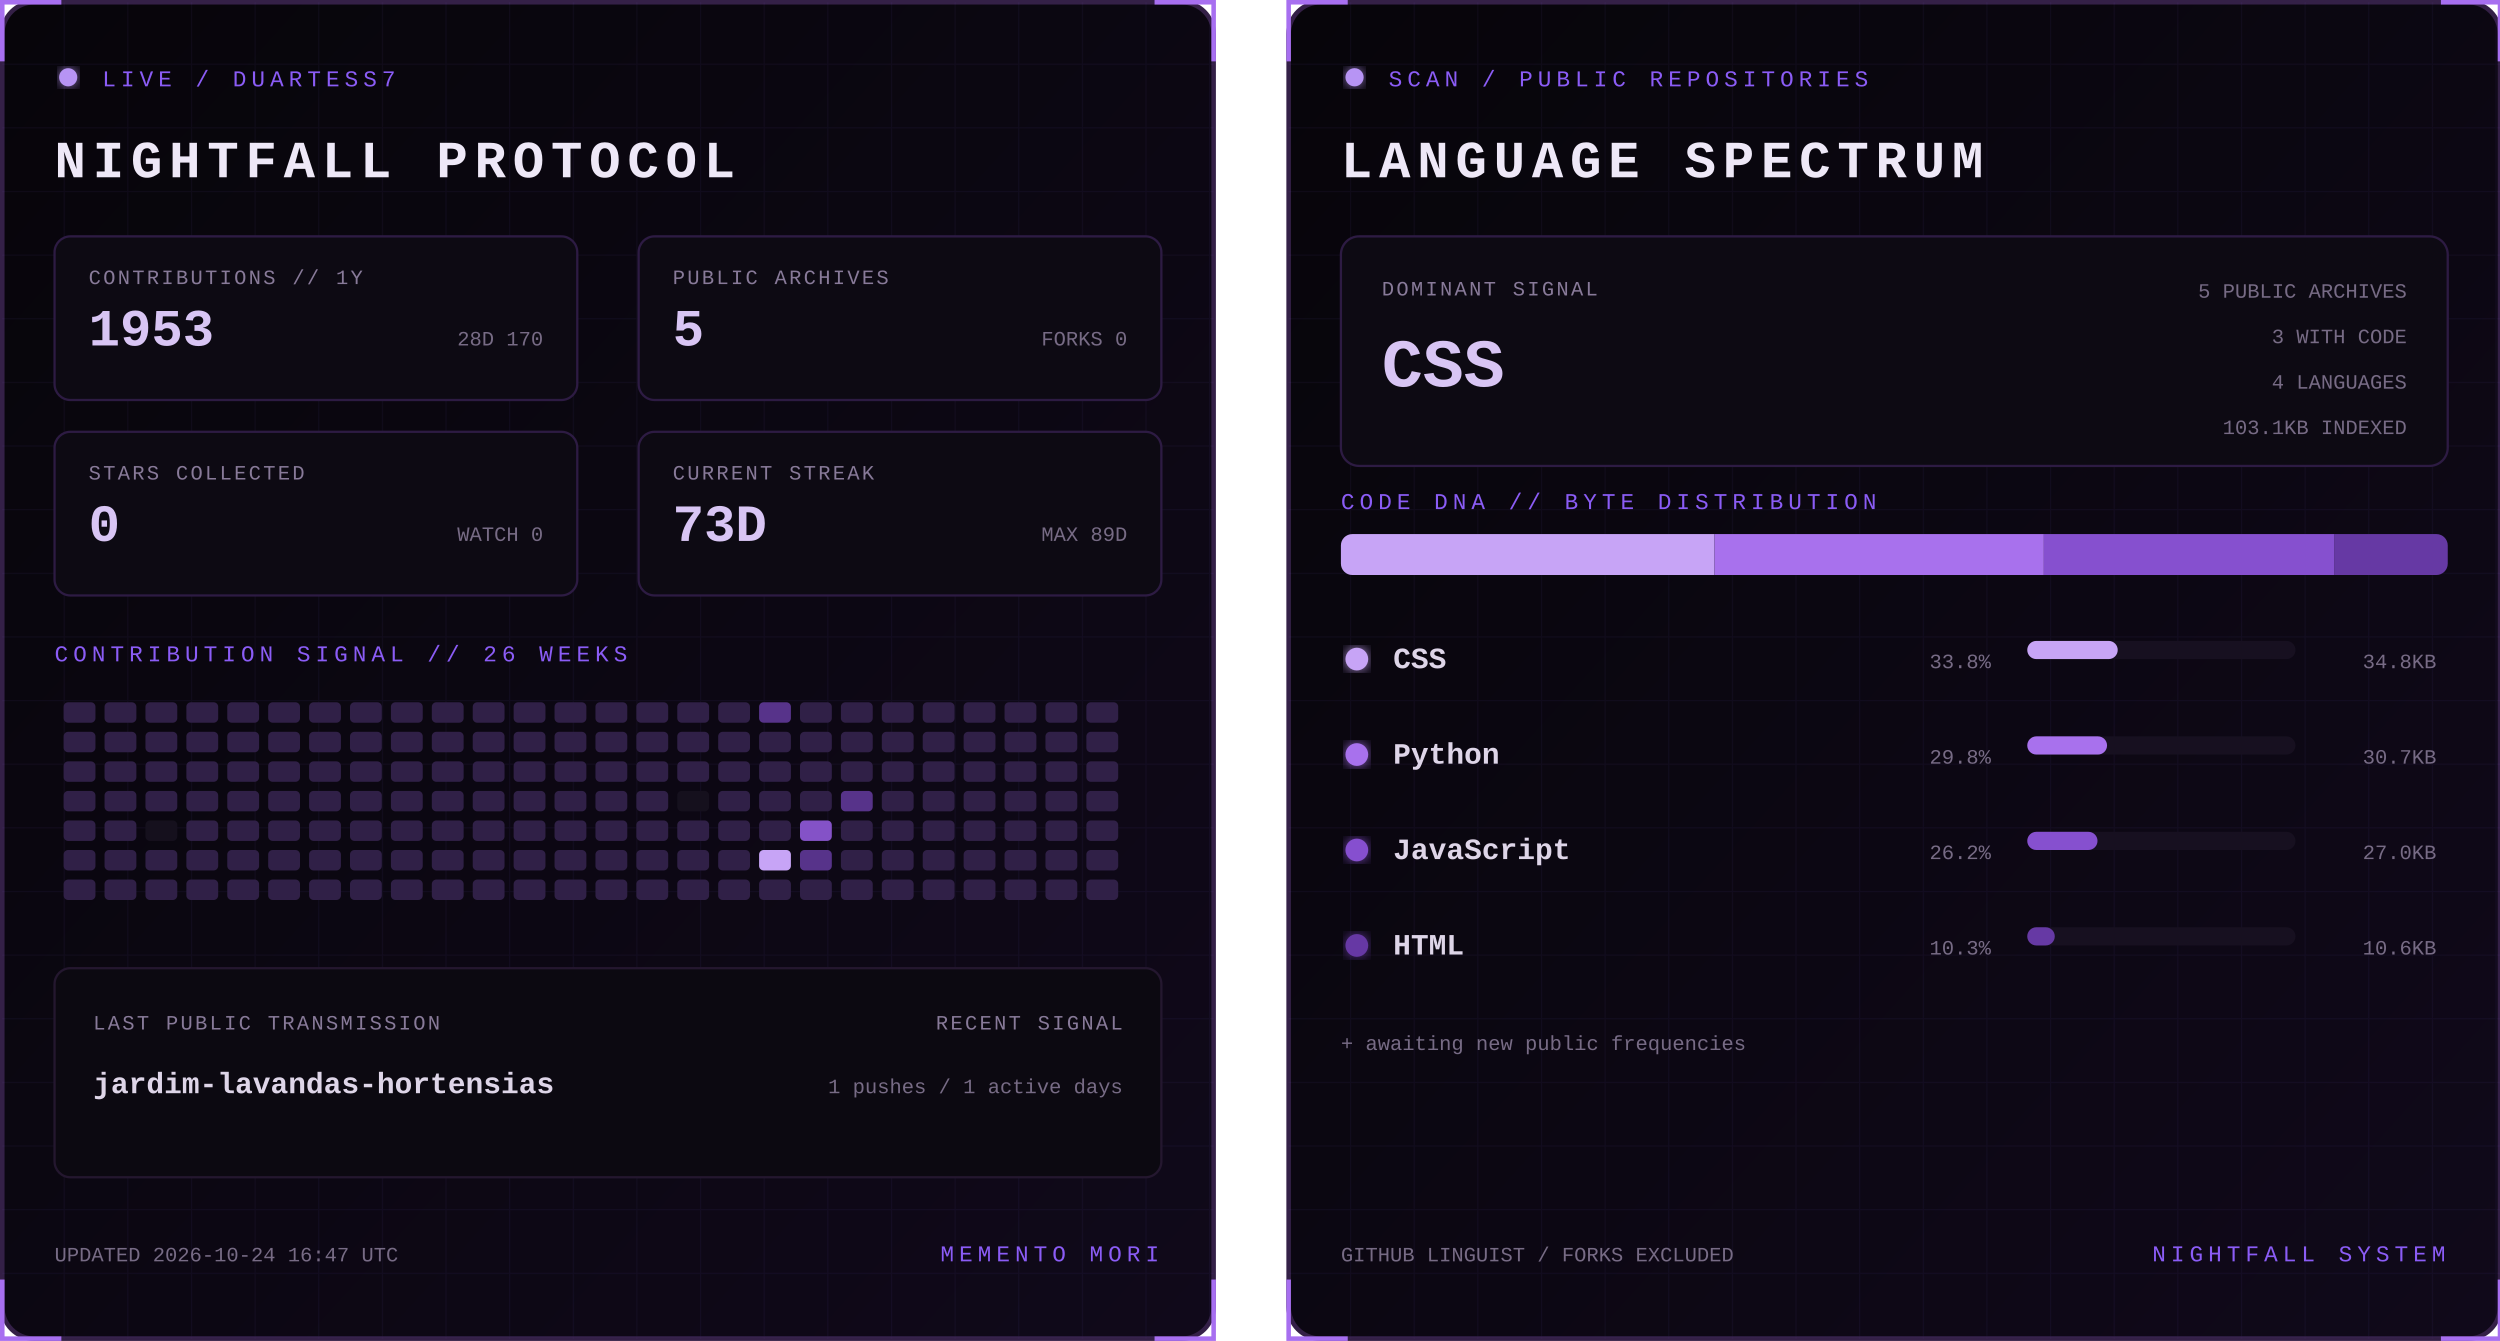
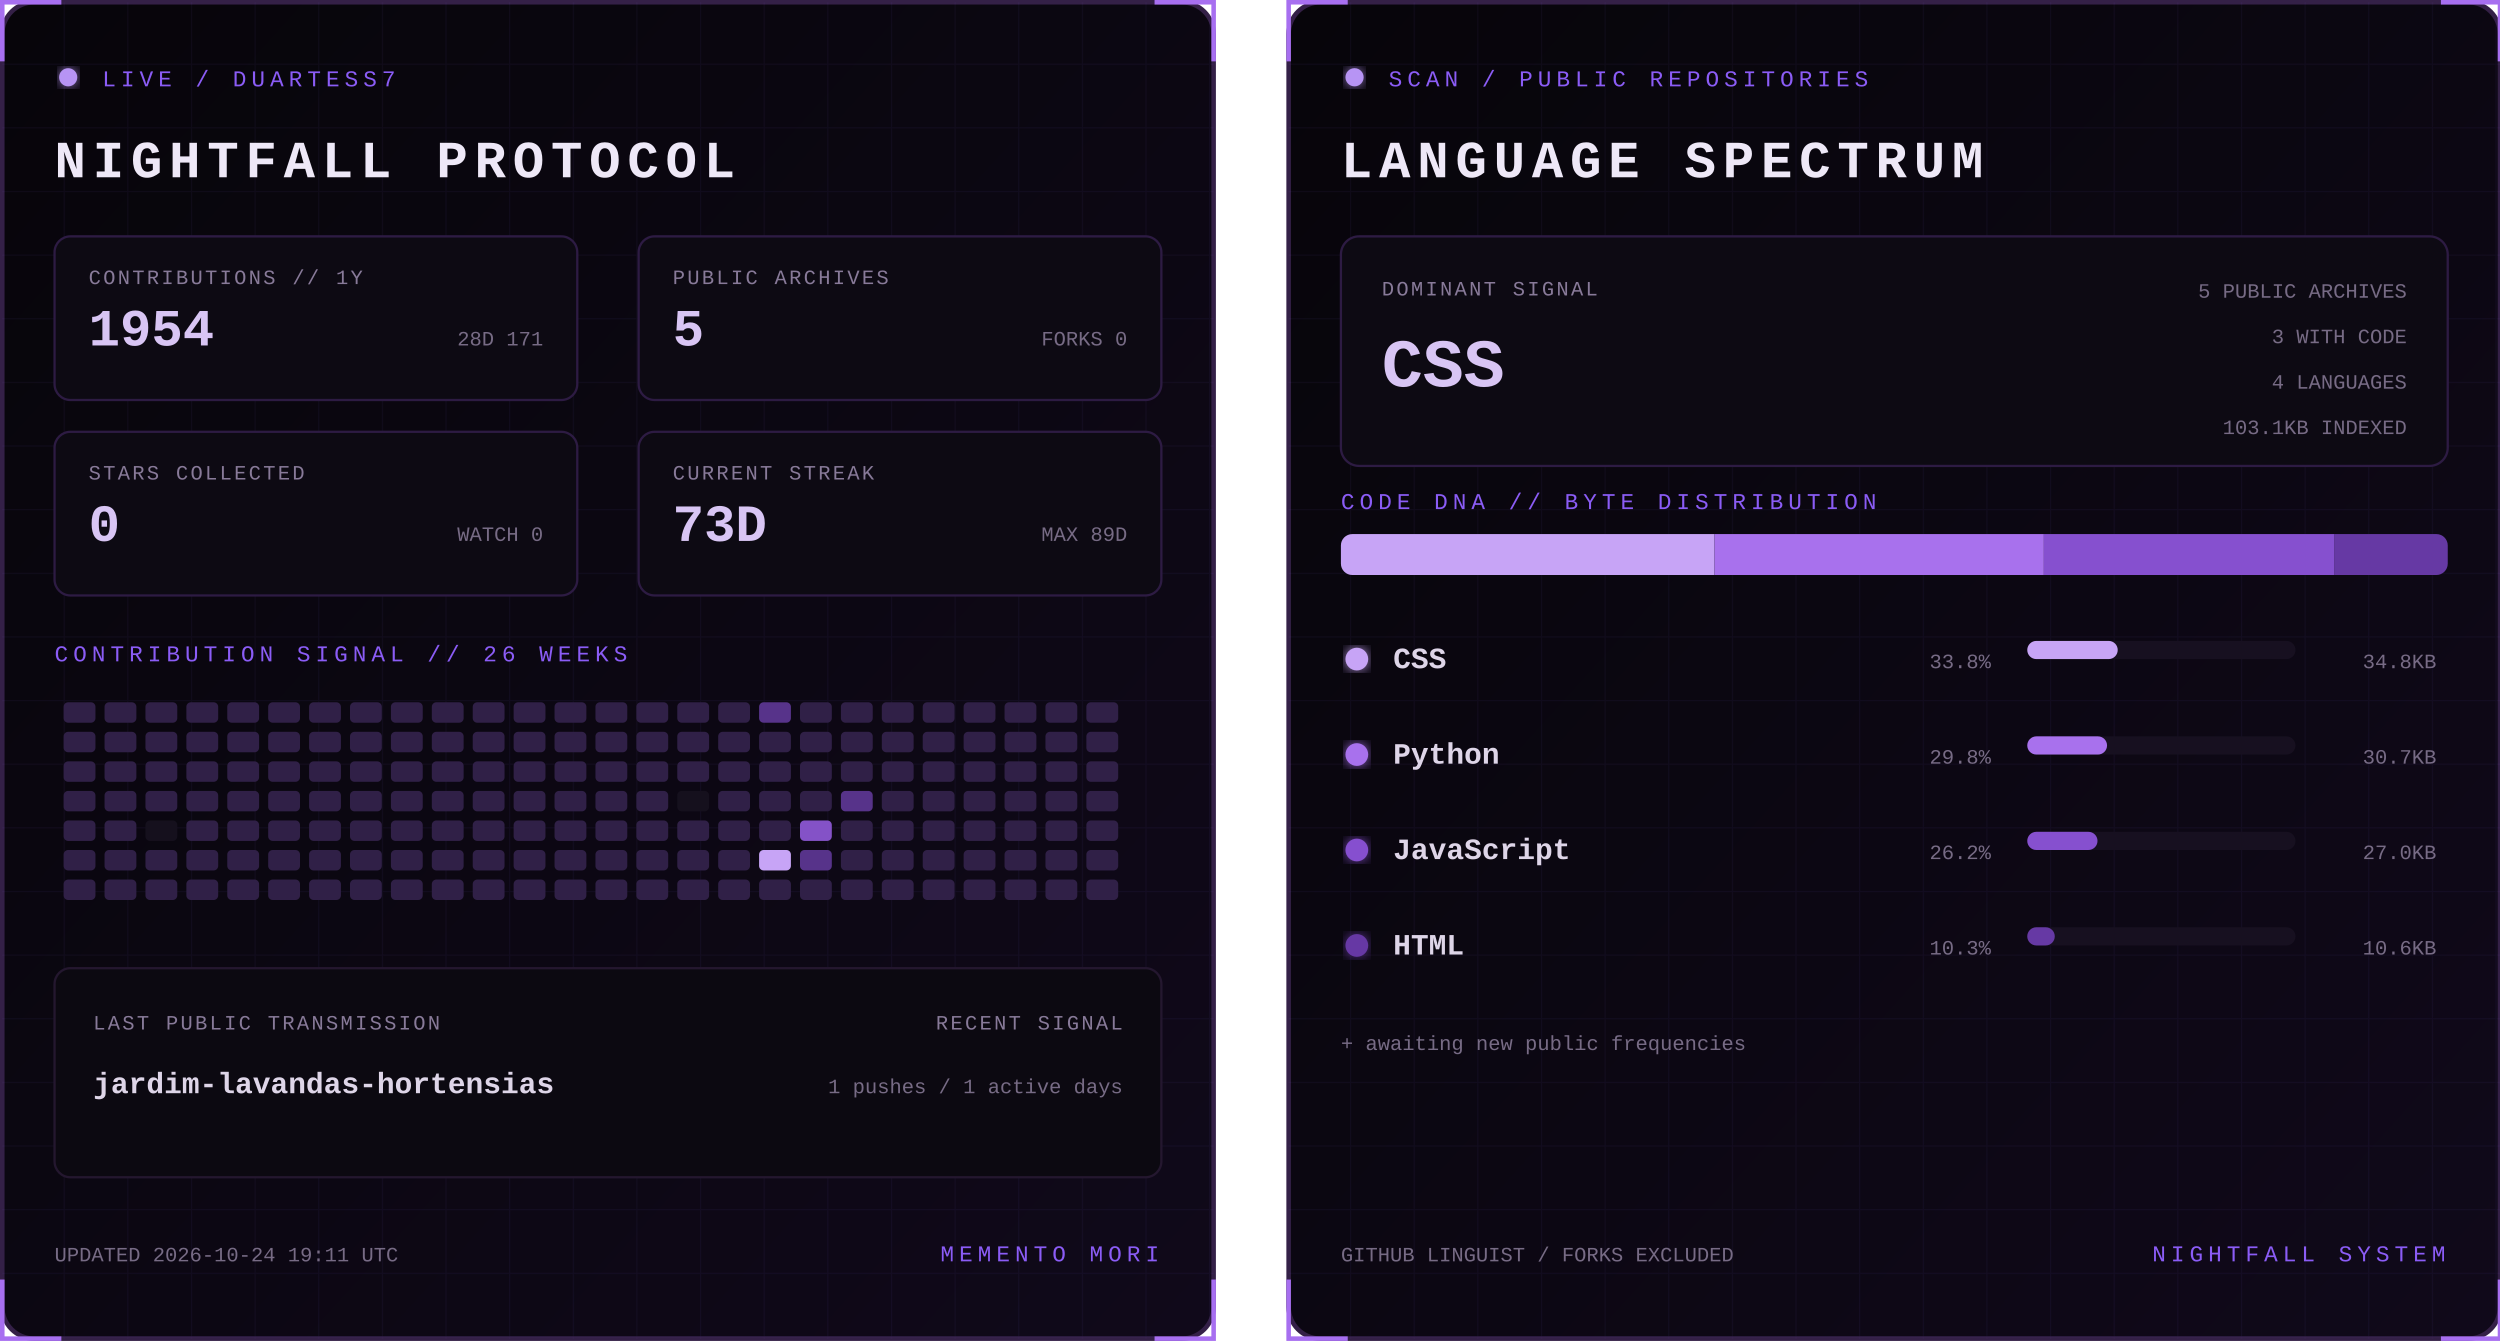
<svg xmlns="http://www.w3.org/2000/svg" width="1100" height="590" viewBox="0 0 1100 590" role="img" aria-labelledby="title desc">
  <defs>
    <linearGradient id="bg" x1="0" y1="0" x2="1" y2="1">
      <stop stop-color="#07050a" />
      <stop offset="1" stop-color="#10091a" />
    </linearGradient>
    <filter id="glow">
      <feGaussianBlur stdDeviation="3" result="b" />
      <feMerge>
        <feMergeNode in="b" />
        <feMergeNode in="SourceGraphic" />
      </feMerge>
    </filter>
    <pattern id="grid" width="28" height="28" patternUnits="userSpaceOnUse">
      <path d="M28 0H0V28" fill="none" stroke="#8b5cf6" stroke-opacity=".055" />
    </pattern>
    <clipPath id="dna">
      <rect x="24" y="235" width="487" height="18" rx="5" />
    </clipPath>
    <style>
      text { font-family: Consolas, 'Courier New', monospace; }
      .kicker { fill:#8b5cf6; font-size:10px; letter-spacing:2.2px; }
      .title { fill:#eee8f7; font-size:23px; font-weight:700; letter-spacing:3px; }
      .label { fill:#887a99; font-size:9px; letter-spacing:1px; }
      .stat { fill:#d8c5f4; font-size:23px; font-weight:700; }
      .detail,.pct { fill:#776b85; font-size:9px; }
      .lang { fill:#ded5e8; font-size:13px; font-weight:700; }
      .hero { fill:#d8c5f4; font-size:30px; font-weight:700; }
      .blink { animation:blink 1.6s step-end infinite; }
      @keyframes blink { 50% { opacity:.25 } }
    </style>
  </defs>
  <g>
    <rect x="1" y="1" width="533" height="588" rx="14" fill="url(#bg)" stroke="#342047" stroke-width="2" />
    <rect x="1" y="1" width="533" height="588" rx="14" fill="url(#grid)" />
    <path d="M27 1H1v26 M508 1h26v26 M534 563v26h-26 M27 589H1v-26" stroke="#a76ff0" stroke-width="2" fill="none" />
    <circle cx="30" cy="34" r="4" fill="#b794f4" filter="url(#glow)" class="blink" />
    <text x="45" y="38" class="kicker">LIVE / DUARTESS7</text>
    <text x="24" y="78" class="title">NIGHTFALL PROTOCOL</text>
    <g transform="translate(24 104)">
      <rect width="230" height="72" rx="7" fill="#0d0a13" stroke="#2d1b43" />
      <text x="15" y="21" class="label">CONTRIBUTIONS // 1Y</text>
-       <text x="15" y="48" class="stat">1953</text>
-       <text x="215" y="48" text-anchor="end" class="detail">28D 170</text>
+       <text x="15" y="48" class="stat">1954</text>
+       <text x="215" y="48" text-anchor="end" class="detail">28D 171</text>
    </g>
    <g transform="translate(281 104)">
      <rect width="230" height="72" rx="7" fill="#0d0a13" stroke="#2d1b43" />
      <text x="15" y="21" class="label">PUBLIC ARCHIVES</text>
      <text x="15" y="48" class="stat">5</text>
      <text x="215" y="48" text-anchor="end" class="detail">FORKS 0</text>
    </g>
    <g transform="translate(24 190)">
      <rect width="230" height="72" rx="7" fill="#0d0a13" stroke="#2d1b43" />
      <text x="15" y="21" class="label">STARS COLLECTED</text>
      <text x="15" y="48" class="stat">0</text>
      <text x="215" y="48" text-anchor="end" class="detail">WATCH 0</text>
    </g>
    <g transform="translate(281 190)">
      <rect width="230" height="72" rx="7" fill="#0d0a13" stroke="#2d1b43" />
      <text x="15" y="21" class="label">CURRENT STREAK</text>
      <text x="15" y="48" class="stat">73D</text>
      <text x="215" y="48" text-anchor="end" class="detail">MAX 89D</text>
    </g>
    <text x="24" y="291" class="kicker">CONTRIBUTION SIGNAL // 26 WEEKS</text>
    <g>
      <rect x="28" y="309" width="14" height="9" rx="2" fill="#302047" />
      <rect x="28" y="322" width="14" height="9" rx="2" fill="#302047" />
      <rect x="28" y="335" width="14" height="9" rx="2" fill="#302047" />
      <rect x="28" y="348" width="14" height="9" rx="2" fill="#302047" />
      <rect x="28" y="361" width="14" height="9" rx="2" fill="#302047" />
      <rect x="28" y="374" width="14" height="9" rx="2" fill="#302047" />
      <rect x="28" y="387" width="14" height="9" rx="2" fill="#302047" />
      <rect x="46" y="309" width="14" height="9" rx="2" fill="#302047" />
      <rect x="46" y="322" width="14" height="9" rx="2" fill="#302047" />
      <rect x="46" y="335" width="14" height="9" rx="2" fill="#302047" />
      <rect x="46" y="348" width="14" height="9" rx="2" fill="#302047" />
      <rect x="46" y="361" width="14" height="9" rx="2" fill="#302047" />
      <rect x="46" y="374" width="14" height="9" rx="2" fill="#302047" />
      <rect x="46" y="387" width="14" height="9" rx="2" fill="#302047" />
      <rect x="64" y="309" width="14" height="9" rx="2" fill="#302047" />
      <rect x="64" y="322" width="14" height="9" rx="2" fill="#302047" />
      <rect x="64" y="335" width="14" height="9" rx="2" fill="#302047" />
      <rect x="64" y="348" width="14" height="9" rx="2" fill="#302047" />
      <rect x="64" y="361" width="14" height="9" rx="2" fill="#15101d" />
      <rect x="64" y="374" width="14" height="9" rx="2" fill="#302047" />
      <rect x="64" y="387" width="14" height="9" rx="2" fill="#302047" />
      <rect x="82" y="309" width="14" height="9" rx="2" fill="#302047" />
      <rect x="82" y="322" width="14" height="9" rx="2" fill="#302047" />
      <rect x="82" y="335" width="14" height="9" rx="2" fill="#302047" />
      <rect x="82" y="348" width="14" height="9" rx="2" fill="#302047" />
      <rect x="82" y="361" width="14" height="9" rx="2" fill="#302047" />
      <rect x="82" y="374" width="14" height="9" rx="2" fill="#302047" />
      <rect x="82" y="387" width="14" height="9" rx="2" fill="#302047" />
      <rect x="100" y="309" width="14" height="9" rx="2" fill="#302047" />
      <rect x="100" y="322" width="14" height="9" rx="2" fill="#302047" />
      <rect x="100" y="335" width="14" height="9" rx="2" fill="#302047" />
      <rect x="100" y="348" width="14" height="9" rx="2" fill="#302047" />
      <rect x="100" y="361" width="14" height="9" rx="2" fill="#302047" />
      <rect x="100" y="374" width="14" height="9" rx="2" fill="#302047" />
      <rect x="100" y="387" width="14" height="9" rx="2" fill="#302047" />
      <rect x="118" y="309" width="14" height="9" rx="2" fill="#302047" />
      <rect x="118" y="322" width="14" height="9" rx="2" fill="#302047" />
      <rect x="118" y="335" width="14" height="9" rx="2" fill="#302047" />
      <rect x="118" y="348" width="14" height="9" rx="2" fill="#302047" />
      <rect x="118" y="361" width="14" height="9" rx="2" fill="#302047" />
      <rect x="118" y="374" width="14" height="9" rx="2" fill="#302047" />
      <rect x="118" y="387" width="14" height="9" rx="2" fill="#302047" />
      <rect x="136" y="309" width="14" height="9" rx="2" fill="#302047" />
      <rect x="136" y="322" width="14" height="9" rx="2" fill="#302047" />
      <rect x="136" y="335" width="14" height="9" rx="2" fill="#302047" />
      <rect x="136" y="348" width="14" height="9" rx="2" fill="#302047" />
      <rect x="136" y="361" width="14" height="9" rx="2" fill="#302047" />
      <rect x="136" y="374" width="14" height="9" rx="2" fill="#302047" />
      <rect x="136" y="387" width="14" height="9" rx="2" fill="#302047" />
      <rect x="154" y="309" width="14" height="9" rx="2" fill="#302047" />
      <rect x="154" y="322" width="14" height="9" rx="2" fill="#302047" />
      <rect x="154" y="335" width="14" height="9" rx="2" fill="#302047" />
      <rect x="154" y="348" width="14" height="9" rx="2" fill="#302047" />
      <rect x="154" y="361" width="14" height="9" rx="2" fill="#302047" />
      <rect x="154" y="374" width="14" height="9" rx="2" fill="#302047" />
      <rect x="154" y="387" width="14" height="9" rx="2" fill="#302047" />
      <rect x="172" y="309" width="14" height="9" rx="2" fill="#302047" />
      <rect x="172" y="322" width="14" height="9" rx="2" fill="#302047" />
      <rect x="172" y="335" width="14" height="9" rx="2" fill="#302047" />
      <rect x="172" y="348" width="14" height="9" rx="2" fill="#302047" />
      <rect x="172" y="361" width="14" height="9" rx="2" fill="#302047" />
      <rect x="172" y="374" width="14" height="9" rx="2" fill="#302047" />
      <rect x="172" y="387" width="14" height="9" rx="2" fill="#302047" />
      <rect x="190" y="309" width="14" height="9" rx="2" fill="#302047" />
      <rect x="190" y="322" width="14" height="9" rx="2" fill="#302047" />
      <rect x="190" y="335" width="14" height="9" rx="2" fill="#302047" />
      <rect x="190" y="348" width="14" height="9" rx="2" fill="#302047" />
      <rect x="190" y="361" width="14" height="9" rx="2" fill="#302047" />
      <rect x="190" y="374" width="14" height="9" rx="2" fill="#302047" />
      <rect x="190" y="387" width="14" height="9" rx="2" fill="#302047" />
      <rect x="208" y="309" width="14" height="9" rx="2" fill="#302047" />
      <rect x="208" y="322" width="14" height="9" rx="2" fill="#302047" />
      <rect x="208" y="335" width="14" height="9" rx="2" fill="#302047" />
      <rect x="208" y="348" width="14" height="9" rx="2" fill="#302047" />
      <rect x="208" y="361" width="14" height="9" rx="2" fill="#302047" />
      <rect x="208" y="374" width="14" height="9" rx="2" fill="#302047" />
      <rect x="208" y="387" width="14" height="9" rx="2" fill="#302047" />
      <rect x="226" y="309" width="14" height="9" rx="2" fill="#302047" />
      <rect x="226" y="322" width="14" height="9" rx="2" fill="#302047" />
      <rect x="226" y="335" width="14" height="9" rx="2" fill="#302047" />
      <rect x="226" y="348" width="14" height="9" rx="2" fill="#302047" />
      <rect x="226" y="361" width="14" height="9" rx="2" fill="#302047" />
      <rect x="226" y="374" width="14" height="9" rx="2" fill="#302047" />
      <rect x="226" y="387" width="14" height="9" rx="2" fill="#302047" />
      <rect x="244" y="309" width="14" height="9" rx="2" fill="#302047" />
      <rect x="244" y="322" width="14" height="9" rx="2" fill="#302047" />
      <rect x="244" y="335" width="14" height="9" rx="2" fill="#302047" />
      <rect x="244" y="348" width="14" height="9" rx="2" fill="#302047" />
      <rect x="244" y="361" width="14" height="9" rx="2" fill="#302047" />
      <rect x="244" y="374" width="14" height="9" rx="2" fill="#302047" />
      <rect x="244" y="387" width="14" height="9" rx="2" fill="#302047" />
      <rect x="262" y="309" width="14" height="9" rx="2" fill="#302047" />
      <rect x="262" y="322" width="14" height="9" rx="2" fill="#302047" />
      <rect x="262" y="335" width="14" height="9" rx="2" fill="#302047" />
      <rect x="262" y="348" width="14" height="9" rx="2" fill="#302047" />
      <rect x="262" y="361" width="14" height="9" rx="2" fill="#302047" />
      <rect x="262" y="374" width="14" height="9" rx="2" fill="#302047" />
      <rect x="262" y="387" width="14" height="9" rx="2" fill="#302047" />
      <rect x="280" y="309" width="14" height="9" rx="2" fill="#302047" />
      <rect x="280" y="322" width="14" height="9" rx="2" fill="#302047" />
      <rect x="280" y="335" width="14" height="9" rx="2" fill="#302047" />
      <rect x="280" y="348" width="14" height="9" rx="2" fill="#302047" />
      <rect x="280" y="361" width="14" height="9" rx="2" fill="#302047" />
      <rect x="280" y="374" width="14" height="9" rx="2" fill="#302047" />
      <rect x="280" y="387" width="14" height="9" rx="2" fill="#302047" />
      <rect x="298" y="309" width="14" height="9" rx="2" fill="#302047" />
      <rect x="298" y="322" width="14" height="9" rx="2" fill="#302047" />
      <rect x="298" y="335" width="14" height="9" rx="2" fill="#302047" />
      <rect x="298" y="348" width="14" height="9" rx="2" fill="#15101d" />
      <rect x="298" y="361" width="14" height="9" rx="2" fill="#302047" />
      <rect x="298" y="374" width="14" height="9" rx="2" fill="#302047" />
      <rect x="298" y="387" width="14" height="9" rx="2" fill="#302047" />
      <rect x="316" y="309" width="14" height="9" rx="2" fill="#302047" />
      <rect x="316" y="322" width="14" height="9" rx="2" fill="#302047" />
      <rect x="316" y="335" width="14" height="9" rx="2" fill="#302047" />
      <rect x="316" y="348" width="14" height="9" rx="2" fill="#302047" />
      <rect x="316" y="361" width="14" height="9" rx="2" fill="#302047" />
      <rect x="316" y="374" width="14" height="9" rx="2" fill="#302047" />
      <rect x="316" y="387" width="14" height="9" rx="2" fill="#302047" />
      <rect x="334" y="309" width="14" height="9" rx="2" fill="#57338a" />
      <rect x="334" y="322" width="14" height="9" rx="2" fill="#302047" />
      <rect x="334" y="335" width="14" height="9" rx="2" fill="#302047" />
      <rect x="334" y="348" width="14" height="9" rx="2" fill="#302047" />
      <rect x="334" y="361" width="14" height="9" rx="2" fill="#302047" />
      <rect x="334" y="374" width="14" height="9" rx="2" fill="#c7a4f6" />
      <rect x="334" y="387" width="14" height="9" rx="2" fill="#302047" />
      <rect x="352" y="309" width="14" height="9" rx="2" fill="#302047" />
      <rect x="352" y="322" width="14" height="9" rx="2" fill="#302047" />
      <rect x="352" y="335" width="14" height="9" rx="2" fill="#302047" />
      <rect x="352" y="348" width="14" height="9" rx="2" fill="#302047" />
      <rect x="352" y="361" width="14" height="9" rx="2" fill="#8452c7" />
      <rect x="352" y="374" width="14" height="9" rx="2" fill="#57338a" />
      <rect x="352" y="387" width="14" height="9" rx="2" fill="#302047" />
      <rect x="370" y="309" width="14" height="9" rx="2" fill="#302047" />
      <rect x="370" y="322" width="14" height="9" rx="2" fill="#302047" />
      <rect x="370" y="335" width="14" height="9" rx="2" fill="#302047" />
      <rect x="370" y="348" width="14" height="9" rx="2" fill="#57338a" />
      <rect x="370" y="361" width="14" height="9" rx="2" fill="#302047" />
      <rect x="370" y="374" width="14" height="9" rx="2" fill="#302047" />
      <rect x="370" y="387" width="14" height="9" rx="2" fill="#302047" />
      <rect x="388" y="309" width="14" height="9" rx="2" fill="#302047" />
      <rect x="388" y="322" width="14" height="9" rx="2" fill="#302047" />
      <rect x="388" y="335" width="14" height="9" rx="2" fill="#302047" />
      <rect x="388" y="348" width="14" height="9" rx="2" fill="#302047" />
      <rect x="388" y="361" width="14" height="9" rx="2" fill="#302047" />
      <rect x="388" y="374" width="14" height="9" rx="2" fill="#302047" />
      <rect x="388" y="387" width="14" height="9" rx="2" fill="#302047" />
      <rect x="406" y="309" width="14" height="9" rx="2" fill="#302047" />
      <rect x="406" y="322" width="14" height="9" rx="2" fill="#302047" />
      <rect x="406" y="335" width="14" height="9" rx="2" fill="#302047" />
      <rect x="406" y="348" width="14" height="9" rx="2" fill="#302047" />
      <rect x="406" y="361" width="14" height="9" rx="2" fill="#302047" />
      <rect x="406" y="374" width="14" height="9" rx="2" fill="#302047" />
      <rect x="406" y="387" width="14" height="9" rx="2" fill="#302047" />
      <rect x="424" y="309" width="14" height="9" rx="2" fill="#302047" />
      <rect x="424" y="322" width="14" height="9" rx="2" fill="#302047" />
      <rect x="424" y="335" width="14" height="9" rx="2" fill="#302047" />
      <rect x="424" y="348" width="14" height="9" rx="2" fill="#302047" />
      <rect x="424" y="361" width="14" height="9" rx="2" fill="#302047" />
      <rect x="424" y="374" width="14" height="9" rx="2" fill="#302047" />
      <rect x="424" y="387" width="14" height="9" rx="2" fill="#302047" />
      <rect x="442" y="309" width="14" height="9" rx="2" fill="#302047" />
      <rect x="442" y="322" width="14" height="9" rx="2" fill="#302047" />
      <rect x="442" y="335" width="14" height="9" rx="2" fill="#302047" />
      <rect x="442" y="348" width="14" height="9" rx="2" fill="#302047" />
      <rect x="442" y="361" width="14" height="9" rx="2" fill="#302047" />
      <rect x="442" y="374" width="14" height="9" rx="2" fill="#302047" />
      <rect x="442" y="387" width="14" height="9" rx="2" fill="#302047" />
      <rect x="460" y="309" width="14" height="9" rx="2" fill="#302047" />
      <rect x="460" y="322" width="14" height="9" rx="2" fill="#302047" />
      <rect x="460" y="335" width="14" height="9" rx="2" fill="#302047" />
      <rect x="460" y="348" width="14" height="9" rx="2" fill="#302047" />
      <rect x="460" y="361" width="14" height="9" rx="2" fill="#302047" />
      <rect x="460" y="374" width="14" height="9" rx="2" fill="#302047" />
      <rect x="460" y="387" width="14" height="9" rx="2" fill="#302047" />
      <rect x="478" y="309" width="14" height="9" rx="2" fill="#302047" />
      <rect x="478" y="322" width="14" height="9" rx="2" fill="#302047" />
      <rect x="478" y="335" width="14" height="9" rx="2" fill="#302047" />
      <rect x="478" y="348" width="14" height="9" rx="2" fill="#302047" />
      <rect x="478" y="361" width="14" height="9" rx="2" fill="#302047" />
      <rect x="478" y="374" width="14" height="9" rx="2" fill="#302047" />
      <rect x="478" y="387" width="14" height="9" rx="2" fill="#302047" />
    </g>
    <rect x="24" y="426" width="487" height="92" rx="7" fill="#0c0911" stroke="#24172f" />
    <text x="41" y="453" class="label">LAST PUBLIC TRANSMISSION</text>
    <text x="41" y="481" class="lang">jardim-lavandas-hortensias</text>
    <text x="494" y="453" text-anchor="end" class="label">RECENT SIGNAL</text>
    <text x="494" y="481" text-anchor="end" class="detail">1 pushes / 1 active days</text>
-     <text x="24" y="555" class="detail">UPDATED 2026-10-24 16:47 UTC</text>
+     <text x="24" y="555" class="detail">UPDATED 2026-10-24 19:11 UTC</text>
    <text x="510" y="555" text-anchor="end" class="kicker">MEMENTO MORI</text>
  </g>
  <g transform="translate(566)">
    <rect x="1" y="1" width="533" height="588" rx="14" fill="url(#bg)" stroke="#342047" stroke-width="2" />
    <rect x="1" y="1" width="533" height="588" rx="14" fill="url(#grid)" />
    <path d="M27 1H1v26 M508 1h26v26 M534 563v26h-26 M27 589H1v-26" stroke="#a76ff0" stroke-width="2" fill="none" />
    <circle cx="30" cy="34" r="4" fill="#b794f4" filter="url(#glow)" class="blink" />
    <text x="45" y="38" class="kicker">SCAN / PUBLIC REPOSITORIES</text>
    <text x="24" y="78" class="title">LANGUAGE SPECTRUM</text>
    <rect x="24" y="104" width="487" height="101" rx="8" fill="#0d0a13" stroke="#2d1b43" />
    <text x="42" y="130" class="label">DOMINANT SIGNAL</text>
    <text x="42" y="170" class="hero">CSS</text>
    <text x="493" y="131" text-anchor="end" class="detail">5 PUBLIC ARCHIVES</text>
    <text x="493" y="151" text-anchor="end" class="detail">3 WITH CODE</text>
    <text x="493" y="171" text-anchor="end" class="detail">4 LANGUAGES</text>
    <text x="493" y="191" text-anchor="end" class="detail">103.1KB INDEXED</text>
    <text x="24" y="224" class="kicker">CODE DNA // BYTE DISTRIBUTION</text>
    <rect x="24" y="235" width="487" height="18" rx="5" fill="#171020" />
    <g clip-path="url(#dna)">
      <rect x="24.0" y="235" width="164.4" height="18" fill="#c7a4f6" />
      <rect x="188.4" y="235" width="144.9" height="18" fill="#a871ed" />
      <rect x="333.3" y="235" width="127.7" height="18" fill="#8650cf" />
      <rect x="461.0" y="235" width="50.0" height="18" fill="#6639a4" />
    </g>
    <circle cx="31" cy="290" r="5" fill="#c7a4f6" filter="url(#glow)" />
    <text x="47" y="294" class="lang">CSS</text>
    <text x="310" y="294" text-anchor="end" class="pct">33.8%</text>
    <rect x="326" y="282" width="118" height="8" rx="4" fill="#171020" />
    <rect x="326" y="282" width="39.8" height="8" rx="4" fill="#c7a4f6" />
    <text x="506" y="294" text-anchor="end" class="detail">34.8KB</text>
    <circle cx="31" cy="332" r="5" fill="#a871ed" filter="url(#glow)" />
    <text x="47" y="336" class="lang">Python</text>
    <text x="310" y="336" text-anchor="end" class="pct">29.8%</text>
    <rect x="326" y="324" width="118" height="8" rx="4" fill="#171020" />
    <rect x="326" y="324" width="35.1" height="8" rx="4" fill="#a871ed" />
    <text x="506" y="336" text-anchor="end" class="detail">30.7KB</text>
    <circle cx="31" cy="374" r="5" fill="#8650cf" filter="url(#glow)" />
    <text x="47" y="378" class="lang">JavaScript</text>
    <text x="310" y="378" text-anchor="end" class="pct">26.2%</text>
    <rect x="326" y="366" width="118" height="8" rx="4" fill="#171020" />
    <rect x="326" y="366" width="30.9" height="8" rx="4" fill="#8650cf" />
    <text x="506" y="378" text-anchor="end" class="detail">27.0KB</text>
    <circle cx="31" cy="416" r="5" fill="#6639a4" filter="url(#glow)" />
    <text x="47" y="420" class="lang">HTML</text>
    <text x="310" y="420" text-anchor="end" class="pct">10.3%</text>
    <rect x="326" y="408" width="118" height="8" rx="4" fill="#171020" />
    <rect x="326" y="408" width="12.1" height="8" rx="4" fill="#6639a4" />
    <text x="506" y="420" text-anchor="end" class="detail">10.6KB</text>
    <text x="24" y="462" class="detail">+ awaiting new public frequencies</text>
    <text x="24" y="555" class="detail">GITHUB LINGUIST / FORKS EXCLUDED</text>
    <text x="510" y="555" text-anchor="end" class="kicker">NIGHTFALL SYSTEM</text>
  </g>
</svg>
